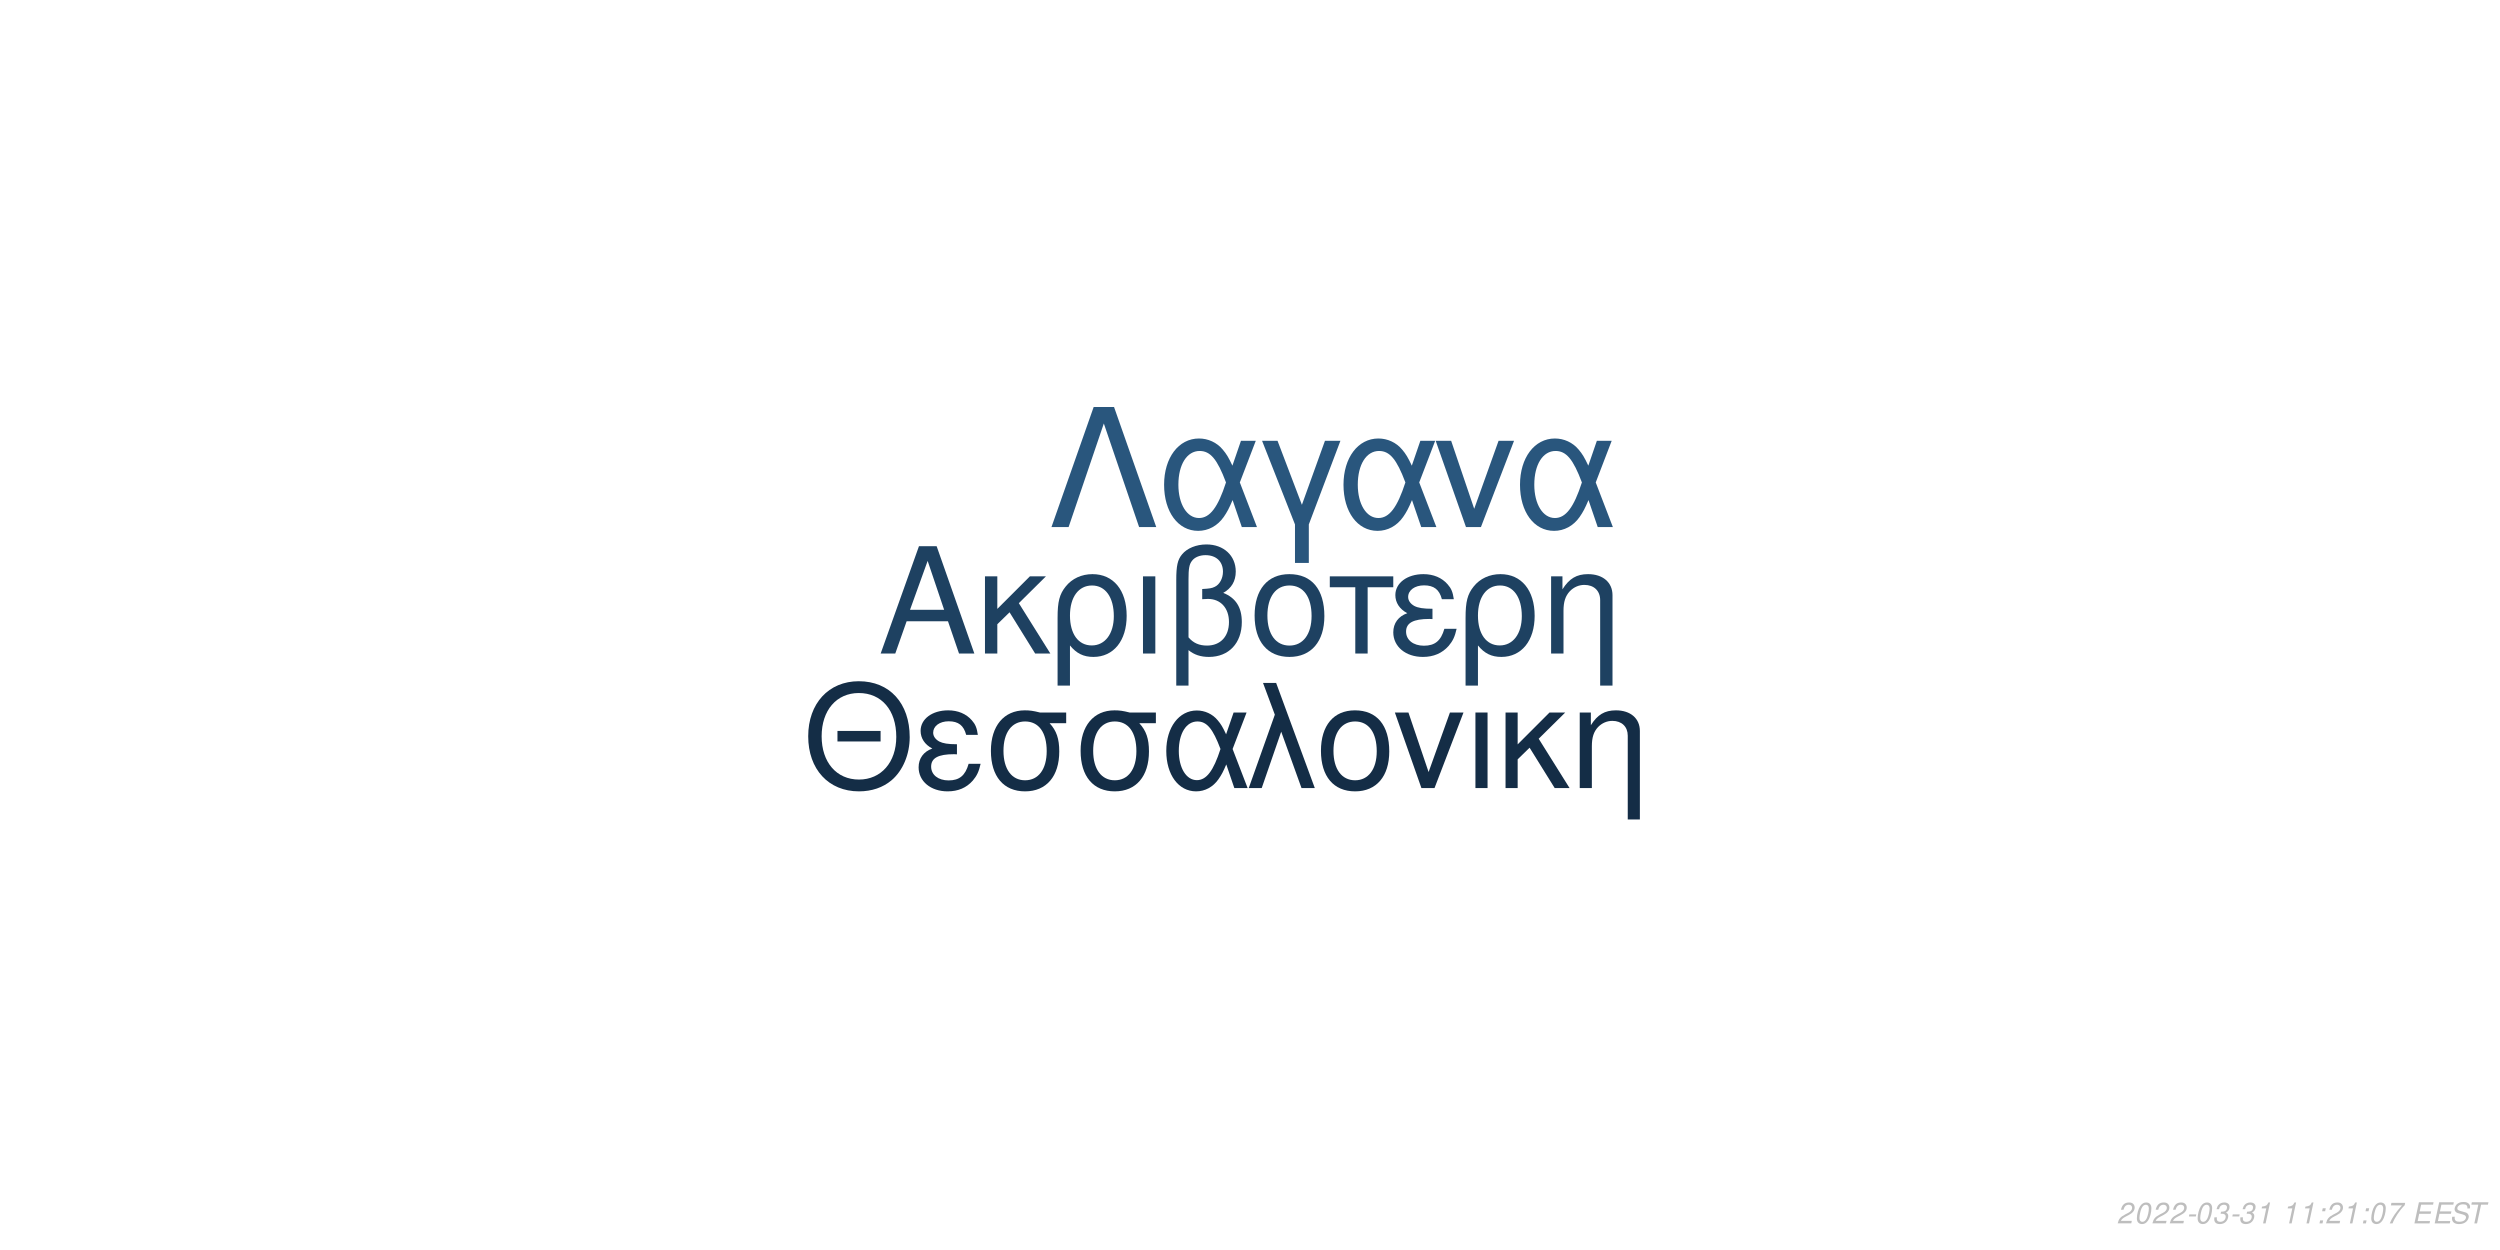
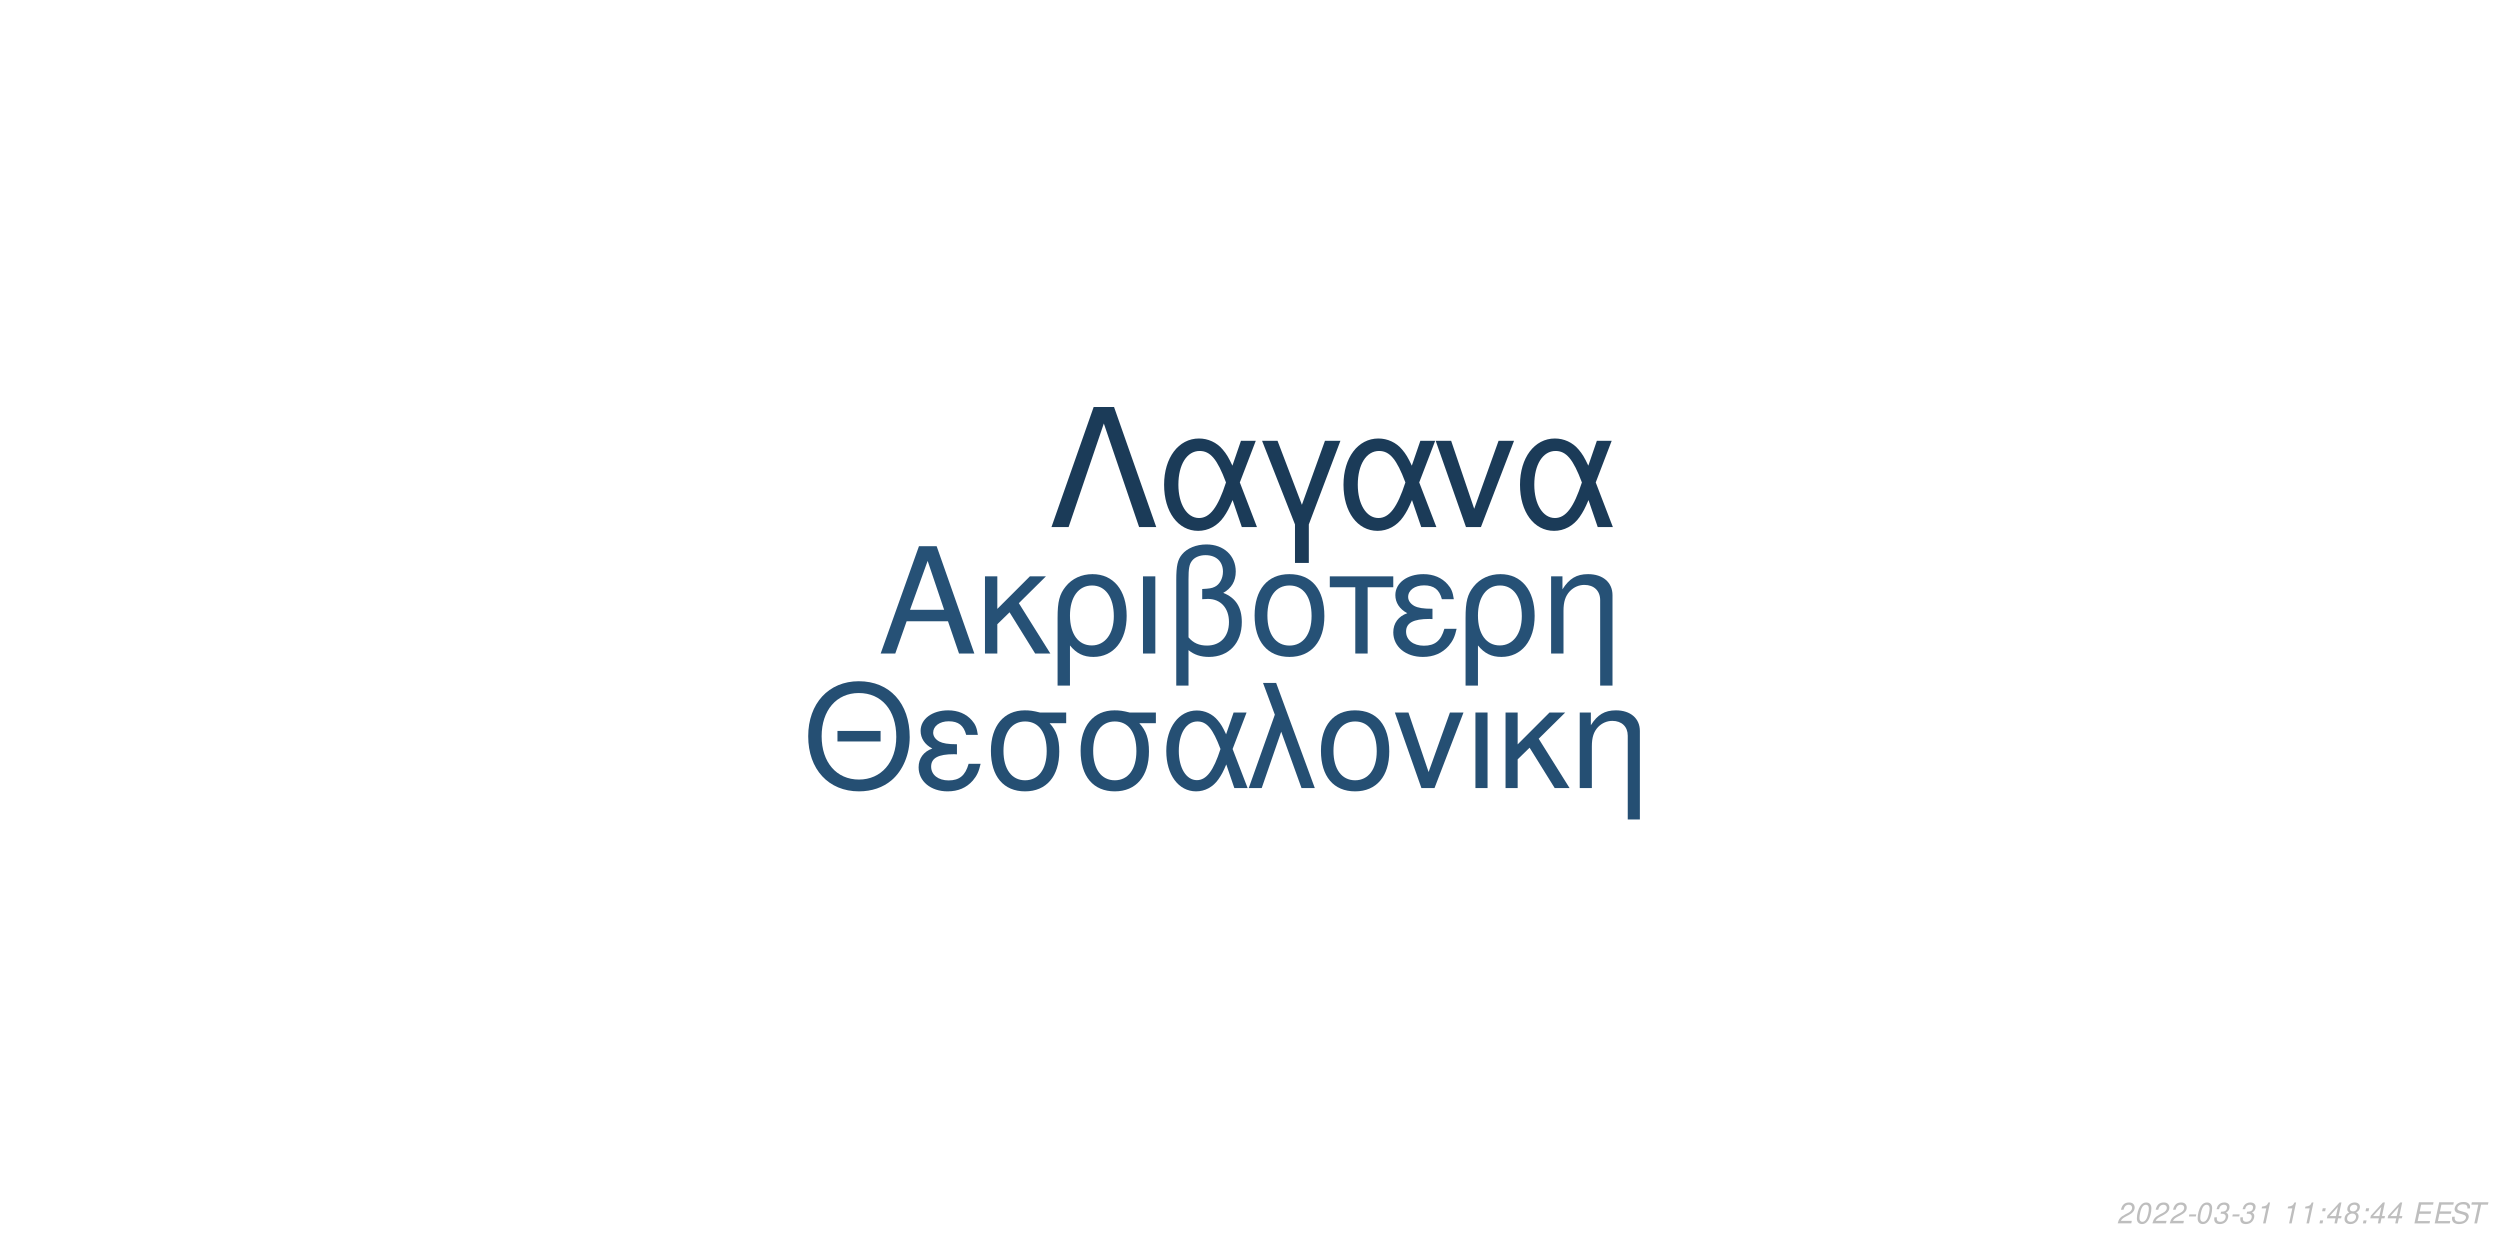
<svg xmlns="http://www.w3.org/2000/svg" xmlns:xlink="http://www.w3.org/1999/xlink" width="864pt" height="432pt" viewBox="0 0 864 432" version="1.1">
  <defs>
    <g>
      <symbol overflow="visible" id="glyph0-0">
        <path style="stroke:none;" d="" />
      </symbol>
      <symbol overflow="visible" id="glyph0-1">
        <path style="stroke:none;" d="M 24.125 -11.141 L 27.938 0 L 33.234 0 L 20.203 -37.094 L 14.094 -37.094 L 0.859 0 L 5.906 0 L 9.828 -11.141 Z M 22.797 -15.109 L 11 -15.109 L 17.094 -32.016 Z M 22.797 -15.109 " />
      </symbol>
      <symbol overflow="visible" id="glyph0-2">
        <path style="stroke:none;" d="M 7.172 -15.422 L 7.172 -26.672 L 2.906 -26.672 L 2.906 0 L 7.172 0 L 7.172 -10.125 L 11.406 -14.25 L 20.25 0 L 25.5 0 L 14.609 -17.406 L 23.969 -26.672 L 18.422 -26.672 Z M 7.172 -15.422 " />
      </symbol>
      <symbol overflow="visible" id="glyph0-3">
        <path style="stroke:none;" d="M 3 11.094 L 7.281 11.094 L 7.281 -2.797 C 9.516 -0.047 11.953 1.172 15.375 1.172 C 22.344 1.172 26.875 -4.422 26.875 -13.031 C 26.875 -21.891 22.297 -27.438 15.062 -27.438 C 11.297 -27.438 7.984 -25.906 5.797 -23.156 C 3.672 -20.516 3 -17.969 3 -12.359 Z M 14.906 -23.516 C 19.547 -23.516 22.438 -19.438 22.438 -12.922 C 22.438 -6.812 19.391 -2.797 14.812 -2.797 C 10.172 -2.797 7.281 -6.766 7.281 -13.125 C 7.281 -19.484 10.234 -23.516 14.906 -23.516 Z M 14.906 -23.516 " />
      </symbol>
      <symbol overflow="visible" id="glyph0-4">
        <path style="stroke:none;" d="M 3.516 0 L 7.781 0 L 7.781 -26.672 L 3.516 -26.672 Z M 3.516 0 " />
      </symbol>
      <symbol overflow="visible" id="glyph0-5">
        <path style="stroke:none;" d="M 4.016 11.094 L 8.25 11.094 L 8.25 -1.172 C 10.172 0.406 12.422 1.172 15.312 1.172 C 22.188 1.172 26.672 -3.609 26.672 -10.891 C 26.672 -15.984 24.578 -19.234 20.25 -20.969 C 23.109 -22.547 24.578 -25.031 24.578 -28.344 C 24.578 -33.844 20.406 -37.703 14.453 -37.703 C 10.938 -37.703 7.734 -36.391 6 -34.25 C 4.484 -32.422 4.016 -30.328 4.016 -25.391 Z M 8.25 -25.656 C 8.25 -29.359 8.5 -30.844 9.469 -32.062 C 10.375 -33.281 12.156 -34 14.094 -34 C 17.812 -34 20.156 -31.812 20.156 -28.297 C 20.156 -25.953 18.984 -23.812 17.297 -23.047 C 16.281 -22.547 15.469 -22.438 12.984 -22.297 L 12.984 -18.781 C 13.734 -18.828 14.344 -18.875 14.969 -18.875 C 19.344 -18.875 22.234 -15.719 22.234 -10.891 C 22.234 -5.906 19.281 -2.75 14.656 -2.75 C 11.953 -2.75 9.922 -3.609 8.25 -5.594 Z M 8.25 -25.656 " />
      </symbol>
      <symbol overflow="visible" id="glyph0-6">
        <path style="stroke:none;" d="M 14.094 -27.438 C 6.562 -27.438 2.094 -22.094 2.094 -13.125 C 2.094 -4.125 6.562 1.172 14.141 1.172 C 21.672 1.172 26.203 -4.172 26.203 -12.922 C 26.203 -22.188 21.828 -27.438 14.094 -27.438 Z M 14.141 -23.516 C 18.938 -23.516 21.781 -19.594 21.781 -12.984 C 21.781 -6.672 18.828 -2.75 14.141 -2.75 C 9.422 -2.75 6.516 -6.672 6.516 -13.125 C 6.516 -19.594 9.422 -23.516 14.141 -23.516 Z M 14.141 -23.516 " />
      </symbol>
      <symbol overflow="visible" id="glyph0-7">
        <path style="stroke:none;" d="M 7.891 0 L 12.156 0 L 12.156 -22.906 L 21.016 -22.906 L 21.016 -26.672 L -0.922 -26.672 L -0.922 -22.906 L 7.891 -22.906 Z M 7.891 0 " />
      </symbol>
      <symbol overflow="visible" id="glyph0-8">
        <path style="stroke:none;" d="M 14.562 -15.469 C 11.344 -15.469 9.562 -15.781 8.297 -16.438 C 6.922 -17.203 6.156 -18.328 6.156 -19.547 C 6.156 -21.891 8.453 -23.562 11.656 -23.562 C 15.062 -23.562 16.953 -22.094 17.812 -18.781 L 21.938 -18.781 C 21.578 -21.266 21.062 -22.5 19.797 -23.922 C 17.812 -26.203 14.906 -27.438 11.453 -27.438 C 5.797 -27.438 1.734 -24.375 1.734 -20.203 C 1.734 -17.609 3.156 -15.375 5.859 -13.938 C 2.797 -12.875 1.016 -10.484 1.016 -7.328 C 1.016 -2.391 5.297 1.172 11.25 1.172 C 14.969 1.172 17.906 -0.109 20.156 -2.641 C 21.578 -4.328 22.297 -5.797 22.906 -8.547 L 18.672 -8.547 C 17.5 -4.422 15.422 -2.703 11.609 -2.703 C 7.938 -2.703 5.438 -4.688 5.438 -7.578 C 5.438 -10.578 7.938 -11.953 13.484 -11.953 C 13.641 -11.953 14.094 -11.953 14.562 -11.906 Z M 14.562 -15.469 " />
      </symbol>
      <symbol overflow="visible" id="glyph0-9">
        <path style="stroke:none;" d="M 3.562 -26.672 L 3.562 0 L 7.844 0 L 7.844 -14.703 C 7.844 -17.906 8.5 -19.891 10.031 -21.531 C 11.406 -22.953 13.188 -23.719 15.062 -23.719 C 18.375 -23.719 20.516 -21.672 20.516 -18.469 L 20.516 11.094 L 24.781 11.094 L 24.781 -20.156 C 24.781 -24.578 21.469 -27.438 16.328 -27.438 C 12.359 -27.438 9.828 -25.906 7.484 -22.188 L 7.484 -26.672 Z M 3.562 -26.672 " />
      </symbol>
      <symbol overflow="visible" id="glyph1-0">
        <path style="stroke:none;" d="" />
      </symbol>
      <symbol overflow="visible" id="glyph1-1">
        <path style="stroke:none;" d="M 26.859 -19.734 L 11.953 -19.734 L 11.953 -16.094 L 26.859 -16.094 Z M 19.328 -36.922 C 8.922 -36.922 1.844 -29.25 1.844 -17.891 C 1.844 -6.484 8.875 1.141 19.391 1.141 C 23.812 1.141 27.703 -0.203 30.641 -2.688 C 34.578 -6.031 36.922 -11.656 36.922 -17.594 C 36.922 -29.297 30 -36.922 19.328 -36.922 Z M 19.328 -32.844 C 27.203 -32.844 32.281 -26.906 32.281 -17.688 C 32.281 -8.922 27.062 -2.938 19.391 -2.938 C 11.609 -2.938 6.484 -8.922 6.484 -17.891 C 6.484 -26.859 11.609 -32.844 19.328 -32.844 Z M 19.328 -32.844 " />
      </symbol>
      <symbol overflow="visible" id="glyph1-2">
        <path style="stroke:none;" d="M 14.25 -15.141 C 11.109 -15.141 9.375 -15.453 8.125 -16.094 C 6.781 -16.844 6.031 -17.938 6.031 -19.141 C 6.031 -21.422 8.266 -23.078 11.406 -23.078 C 14.75 -23.078 16.594 -21.625 17.438 -18.391 L 21.469 -18.391 C 21.125 -20.828 20.625 -22.031 19.391 -23.422 C 17.438 -25.656 14.594 -26.859 11.219 -26.859 C 5.688 -26.859 1.688 -23.875 1.688 -19.781 C 1.688 -17.234 3.094 -15.047 5.734 -13.656 C 2.734 -12.609 1 -10.266 1 -7.172 C 1 -2.344 5.188 1.141 11.016 1.141 C 14.656 1.141 17.547 -0.094 19.734 -2.594 C 21.125 -4.234 21.828 -5.688 22.422 -8.375 L 18.281 -8.375 C 17.141 -4.328 15.094 -2.641 11.359 -2.641 C 7.766 -2.641 5.328 -4.578 5.328 -7.422 C 5.328 -10.359 7.766 -11.703 13.203 -11.703 C 13.359 -11.703 13.797 -11.703 14.25 -11.656 Z M 14.25 -15.141 " />
      </symbol>
      <symbol overflow="visible" id="glyph1-3">
        <path style="stroke:none;" d="M 29 -26.109 L 19.938 -26.109 C 17.594 -26.703 16.438 -26.859 14.703 -26.859 C 7.469 -26.859 2.984 -21.469 2.984 -12.859 C 2.984 -4.031 7.375 1.141 14.797 1.141 C 22.172 1.141 26.609 -4.078 26.609 -12.656 C 26.609 -17.047 25.656 -19.828 23.266 -22.422 L 29 -22.422 Z M 14.797 -23.016 C 19.531 -23.016 22.266 -19.234 22.266 -12.75 C 22.266 -6.531 19.438 -2.688 14.797 -2.688 C 10.172 -2.688 7.328 -6.531 7.328 -12.859 C 7.328 -19.188 10.172 -23.016 14.797 -23.016 Z M 14.797 -23.016 " />
      </symbol>
      <symbol overflow="visible" id="glyph1-4">
        <path style="stroke:none;" d="M 29.344 -26.109 L 24.859 -26.109 L 22.266 -18.578 C 21.125 -21.031 20.484 -22.125 19.328 -23.469 C 17.547 -25.609 14.906 -26.812 12.156 -26.812 C 5.984 -26.812 1.594 -20.984 1.594 -12.812 C 1.594 -4.578 5.828 1.141 11.906 1.141 C 14.953 1.141 17.734 -0.344 19.625 -3.047 C 20.672 -4.531 21.281 -5.688 22.328 -8.172 L 25.109 0 L 29.703 0 L 24.516 -13.5 Z M 20.328 -13.5 C 17.891 -5.922 15.453 -2.734 12.156 -2.734 C 8.516 -2.734 5.922 -6.922 5.922 -12.812 C 5.922 -18.938 8.516 -23.016 12.359 -23.016 C 15.594 -23.016 17.688 -20.531 20.328 -13.5 Z M 20.328 -13.5 " />
      </symbol>
      <symbol overflow="visible" id="glyph1-5">
        <path style="stroke:none;" d="M 1.094 0 L 5.578 0 L 12.312 -19.484 L 19.328 0 L 23.922 0 L 10.562 -36.328 L 6.031 -36.328 L 10.109 -25.359 Z M 1.094 0 " />
      </symbol>
      <symbol overflow="visible" id="glyph1-6">
        <path style="stroke:none;" d="M 13.797 -26.859 C 6.422 -26.859 2.047 -21.625 2.047 -12.859 C 2.047 -4.031 6.422 1.141 13.859 1.141 C 21.234 1.141 25.656 -4.078 25.656 -12.656 C 25.656 -21.719 21.375 -26.859 13.797 -26.859 Z M 13.859 -23.016 C 18.531 -23.016 21.328 -19.188 21.328 -12.703 C 21.328 -6.531 18.438 -2.688 13.859 -2.688 C 9.219 -2.688 6.375 -6.531 6.375 -12.859 C 6.375 -19.188 9.219 -23.016 13.859 -23.016 Z M 13.859 -23.016 " />
      </symbol>
      <symbol overflow="visible" id="glyph1-7">
        <path style="stroke:none;" d="M 14.297 0 L 24.312 -26.109 L 19.625 -26.109 L 12.25 -5.531 L 5.281 -26.109 L 0.594 -26.109 L 9.766 0 Z M 14.297 0 " />
      </symbol>
      <symbol overflow="visible" id="glyph1-8">
        <path style="stroke:none;" d="M 3.438 0 L 7.625 0 L 7.625 -26.109 L 3.438 -26.109 Z M 3.438 0 " />
      </symbol>
      <symbol overflow="visible" id="glyph1-9">
        <path style="stroke:none;" d="M 7.031 -15.094 L 7.031 -26.109 L 2.844 -26.109 L 2.844 0 L 7.031 0 L 7.031 -9.922 L 11.156 -13.953 L 19.828 0 L 24.969 0 L 14.297 -17.047 L 23.469 -26.109 L 18.031 -26.109 Z M 7.031 -15.094 " />
      </symbol>
      <symbol overflow="visible" id="glyph1-10">
        <path style="stroke:none;" d="M 3.484 -26.109 L 3.484 0 L 7.672 0 L 7.672 -14.406 C 7.672 -17.547 8.328 -19.484 9.812 -21.078 C 11.156 -22.469 12.906 -23.219 14.75 -23.219 C 17.984 -23.219 20.078 -21.234 20.078 -18.094 L 20.078 10.859 L 24.266 10.859 L 24.266 -19.734 C 24.266 -24.062 21.031 -26.859 16 -26.859 C 12.109 -26.859 9.609 -25.359 7.328 -21.719 L 7.328 -26.109 Z M 3.484 -26.109 " />
      </symbol>
      <symbol overflow="visible" id="glyph2-0">
        <path style="stroke:none;" d="" />
      </symbol>
      <symbol overflow="visible" id="glyph2-1">
        <path style="stroke:none;" d="M 22.531 -41.484 L 15.484 -41.484 L 0.906 0 L 6.828 0 L 19 -35.797 L 31.188 0 L 37.109 0 Z M 22.531 -41.484 " />
      </symbol>
      <symbol overflow="visible" id="glyph2-2">
        <path style="stroke:none;" d="M 33.516 -29.812 L 28.391 -29.812 L 25.438 -21.219 C 24.125 -24.016 23.391 -25.266 22.078 -26.797 C 20.031 -29.25 17.016 -30.609 13.891 -30.609 C 6.828 -30.609 1.828 -23.953 1.828 -14.625 C 1.828 -5.234 6.656 1.312 13.594 1.312 C 17.078 1.312 20.266 -0.391 22.422 -3.469 C 23.609 -5.172 24.297 -6.484 25.5 -9.328 L 28.688 0 L 33.922 0 L 28 -15.422 Z M 23.219 -15.422 C 20.422 -6.766 17.641 -3.125 13.891 -3.125 C 9.734 -3.125 6.766 -7.906 6.766 -14.625 C 6.766 -21.625 9.734 -26.297 14.109 -26.297 C 17.812 -26.297 20.203 -23.453 23.219 -15.422 Z M 23.219 -15.422 " />
      </symbol>
      <symbol overflow="visible" id="glyph2-3">
        <path style="stroke:none;" d="M 12.062 12.406 L 16.844 12.406 L 16.844 -0.906 L 27.766 -29.812 L 22.422 -29.812 L 14.453 -7.688 L 6.031 -29.812 L 0.688 -29.812 L 12.062 -0.906 Z M 12.062 12.406 " />
      </symbol>
      <symbol overflow="visible" id="glyph2-4">
        <path style="stroke:none;" d="M 16.328 0 L 27.766 -29.812 L 22.422 -29.812 L 14 -6.312 L 6.031 -29.812 L 0.688 -29.812 L 11.156 0 Z M 16.328 0 " />
      </symbol>
      <symbol overflow="visible" id="glyph3-0">
        <path style="stroke:none;" d="" />
      </symbol>
      <symbol overflow="visible" id="glyph3-1">
        <path style="stroke:none;" d="M 5.234 -0.875 L 1.469 -0.875 C 1.641 -1.375 2.203 -1.891 3.109 -2.344 L 4.234 -2.938 C 5.562 -3.625 6.219 -4.469 6.219 -5.484 C 6.219 -5.938 6.062 -6.359 5.797 -6.656 C 5.469 -7.047 4.984 -7.234 4.312 -7.234 C 2.766 -7.234 1.891 -6.453 1.484 -4.734 L 2.375 -4.734 C 2.484 -5.188 2.609 -5.484 2.797 -5.75 C 3.094 -6.203 3.609 -6.453 4.188 -6.453 C 4.891 -6.453 5.344 -6.031 5.344 -5.375 C 5.344 -4.703 4.859 -4.094 4.016 -3.656 L 2.984 -3.125 C 1.234 -2.188 0.797 -1.656 0.344 -0.016 L 5.047 -0.016 Z M 5.234 -0.875 " />
      </symbol>
      <symbol overflow="visible" id="glyph3-2">
        <path style="stroke:none;" d="M 4.203 -7.234 C 3.375 -7.234 2.688 -6.812 2.125 -5.984 C 1.484 -5.047 0.984 -3.188 0.984 -1.734 C 0.984 -1.109 1.172 -0.562 1.484 -0.266 C 1.797 0.047 2.281 0.234 2.766 0.234 C 3.625 0.234 4.281 -0.156 4.859 -1.016 C 5.516 -1.953 6 -3.797 6 -5.266 C 6 -6.5 5.328 -7.234 4.203 -7.234 Z M 4.094 -6.453 C 4.734 -6.453 5.125 -5.984 5.125 -5.156 C 5.125 -4.203 4.781 -2.625 4.406 -1.812 C 3.984 -0.938 3.516 -0.547 2.875 -0.547 C 2.25 -0.547 1.875 -1.031 1.875 -1.828 C 1.875 -2.797 2.203 -4.344 2.594 -5.203 C 2.984 -6.047 3.453 -6.453 4.094 -6.453 Z M 4.094 -6.453 " />
      </symbol>
      <symbol overflow="visible" id="glyph3-3">
        <path style="stroke:none;" d="M 3.516 -3.125 L 1.125 -3.125 L 0.969 -2.406 L 3.359 -2.406 Z M 3.516 -3.125 " />
      </symbol>
      <symbol overflow="visible" id="glyph3-4">
        <path style="stroke:none;" d="M 2.922 -3.312 C 3.125 -3.344 3.234 -3.344 3.375 -3.344 C 4.203 -3.344 4.688 -3 4.688 -2.406 C 4.688 -1.312 3.906 -0.547 2.781 -0.547 C 2.047 -0.547 1.594 -0.938 1.594 -1.562 C 1.594 -1.719 1.609 -1.844 1.656 -2.094 L 0.766 -2.094 C 0.734 -1.797 0.719 -1.641 0.719 -1.469 C 0.719 -0.375 1.406 0.234 2.641 0.234 C 3.547 0.234 4.297 -0.078 4.812 -0.656 C 5.266 -1.156 5.562 -1.875 5.562 -2.547 C 5.562 -3.125 5.344 -3.453 4.797 -3.734 C 5.641 -4.234 6.016 -4.844 6.016 -5.734 C 6.016 -6.656 5.312 -7.234 4.203 -7.234 C 3.375 -7.234 2.672 -6.938 2.188 -6.375 C 1.891 -6.031 1.703 -5.641 1.516 -4.906 L 2.391 -4.906 C 2.5 -5.359 2.594 -5.594 2.734 -5.812 C 3.047 -6.234 3.516 -6.453 4.078 -6.453 C 4.734 -6.453 5.141 -6.125 5.141 -5.578 C 5.141 -5.188 5.016 -4.797 4.797 -4.547 C 4.516 -4.234 4 -4.062 3.266 -4.062 L 3.078 -4.062 Z M 2.922 -3.312 " />
      </symbol>
      <symbol overflow="visible" id="glyph3-5">
        <path style="stroke:none;" d="M 3.703 -5.188 L 2.594 0 L 3.469 0 L 5.016 -7.234 L 4.438 -7.234 C 3.906 -6.156 3.688 -6.016 2.234 -5.812 L 2.109 -5.188 Z M 3.703 -5.188 " />
      </symbol>
      <symbol overflow="visible" id="glyph3-6">
        <path style="stroke:none;" d="" />
      </symbol>
      <symbol overflow="visible" id="glyph3-7">
        <path style="stroke:none;" d="M 2.359 -1.031 L 1.312 -1.031 L 1.094 0 L 2.141 0 Z M 3.266 -5.234 L 2.219 -5.234 L 2 -4.203 L 3.047 -4.203 Z M 3.266 -5.234 " />
      </symbol>
      <symbol overflow="visible" id="glyph3-8">
-         <path style="stroke:none;" d="M 6.703 -7.094 L 1.953 -7.094 L 1.766 -6.219 L 5.594 -6.219 C 3.344 -3.688 2.266 -2.109 1.375 0 L 2.344 0 C 3.031 -1.906 4.828 -4.594 6.547 -6.281 Z M 6.703 -7.094 " />
+         <path style="stroke:none;" d="M 3.625 -1.75 L 3.266 0 L 4.141 0 L 4.516 -1.75 L 5.562 -1.75 L 5.734 -2.531 L 4.688 -2.531 L 5.688 -7.234 L 5.016 -7.234 L 0.844 -2.672 L 0.641 -1.75 Z M 3.797 -2.531 L 1.594 -2.531 L 4.469 -5.703 Z M 3.797 -2.531 " />
      </symbol>
      <symbol overflow="visible" id="glyph3-9">
+         <path style="stroke:none;" d="M 4.766 -3.797 C 5.078 -3.969 5.234 -4.078 5.438 -4.234 C 5.812 -4.594 6.062 -5.172 6.062 -5.734 C 6.062 -6.625 5.344 -7.234 4.266 -7.234 C 2.812 -7.234 1.703 -6.219 1.703 -4.875 C 1.703 -4.406 1.875 -4.125 2.359 -3.812 C 1.297 -3.312 0.75 -2.516 0.75 -1.469 C 0.75 -0.438 1.547 0.234 2.812 0.234 C 3.656 0.234 4.359 -0.094 4.938 -0.734 C 5.359 -1.234 5.609 -1.859 5.609 -2.438 C 5.609 -3.047 5.312 -3.516 4.766 -3.797 Z M 4.109 -6.453 C 4.797 -6.453 5.188 -6.125 5.188 -5.578 C 5.188 -5.266 5.062 -4.922 4.859 -4.672 C 4.562 -4.312 4.188 -4.156 3.656 -4.156 C 2.984 -4.156 2.594 -4.453 2.594 -4.984 C 2.594 -5.859 3.203 -6.453 4.109 -6.453 Z M 3.453 -3.406 C 4.234 -3.406 4.734 -2.984 4.734 -2.312 C 4.734 -1.312 3.922 -0.547 2.875 -0.547 C 2.125 -0.547 1.625 -0.969 1.625 -1.625 C 1.625 -2.609 2.438 -3.406 3.453 -3.406 Z M 3.453 -3.406 " />
+       </symbol>
+       <symbol overflow="visible" id="glyph3-10">
        <path style="stroke:none;" d="M 2.547 -3.312 L 6.5 -3.312 L 6.688 -4.141 L 2.719 -4.141 L 3.219 -6.469 L 7.344 -6.469 L 7.516 -7.297 L 2.453 -7.297 L 0.906 0 L 6.125 0 L 6.297 -0.812 L 2.016 -0.812 Z M 2.547 -3.312 " />
      </symbol>
-       <symbol overflow="visible" id="glyph3-10">
+       <symbol overflow="visible" id="glyph3-11">
        <path style="stroke:none;" d="M 7.062 -5.156 C 7.125 -5.438 7.141 -5.562 7.141 -5.703 C 7.141 -6.156 6.938 -6.594 6.594 -6.891 C 6.188 -7.25 5.656 -7.406 4.875 -7.406 C 3.844 -7.406 3.047 -7.125 2.5 -6.562 C 2.094 -6.141 1.781 -5.438 1.781 -4.922 C 1.781 -4.297 2.219 -3.766 2.891 -3.562 L 4.594 -3.094 C 5.406 -2.859 5.734 -2.578 5.734 -2.094 C 5.734 -1.781 5.547 -1.406 5.266 -1.141 C 4.844 -0.766 4.266 -0.578 3.453 -0.578 C 2.328 -0.578 1.812 -0.984 1.812 -1.906 C 1.812 -2.047 1.812 -2.125 1.844 -2.312 L 0.984 -2.312 C 0.906 -2.062 0.891 -1.906 0.891 -1.688 C 0.891 -0.484 1.797 0.234 3.297 0.234 C 4.359 0.234 5.234 -0.062 5.812 -0.609 C 6.344 -1.078 6.688 -1.797 6.688 -2.375 C 6.688 -2.641 6.609 -2.906 6.453 -3.156 C 6.234 -3.5 5.938 -3.703 5.469 -3.828 L 3.75 -4.312 C 2.984 -4.547 2.734 -4.734 2.734 -5.188 C 2.734 -5.547 2.875 -5.844 3.188 -6.109 C 3.547 -6.438 4.031 -6.594 4.703 -6.594 C 5.266 -6.594 5.688 -6.484 5.906 -6.297 C 6.094 -6.125 6.219 -5.797 6.219 -5.516 C 6.219 -5.422 6.203 -5.344 6.188 -5.156 Z M 7.062 -5.156 " />
      </symbol>
-       <symbol overflow="visible" id="glyph3-11">
+       <symbol overflow="visible" id="glyph3-12">
        <path style="stroke:none;" d="M 4.938 -6.469 L 7.312 -6.469 L 7.484 -7.297 L 1.75 -7.297 L 1.578 -6.469 L 3.984 -6.469 L 2.609 0 L 3.547 0 Z M 4.938 -6.469 " />
      </symbol>
    </g>
  </defs>
  <g id="surface1">
    <rect x="0" y="0" width="864" height="432" style="fill:rgb(100%,100%,100%);fill-opacity:1;stroke:none;" />
-     <g style="fill:rgb(11.765%,25.49%,38.039%);fill-opacity:1;">
+     <g style="fill:rgb(14.902%,31.765%,46.275%);fill-opacity:1;">
      <use xlink:href="#glyph0-1" x="303.5" y="225.861" />
      <use xlink:href="#glyph0-2" x="337.5" y="225.861" />
      <use xlink:href="#glyph0-3" x="362.5" y="225.861" />
      <use xlink:href="#glyph0-4" x="391.5" y="225.861" />
      <use xlink:href="#glyph0-5" x="402.5" y="225.861" />
      <use xlink:href="#glyph0-6" x="431.5" y="225.861" />
      <use xlink:href="#glyph0-7" x="460.5" y="225.861" />
      <use xlink:href="#glyph0-8" x="480.5" y="225.861" />
      <use xlink:href="#glyph0-3" x="503.5" y="225.861" />
      <use xlink:href="#glyph0-9" x="532.5" y="225.861" />
    </g>
-     <g style="fill:rgb(7.843%,17.647%,27.451%);fill-opacity:1;">
+     <g style="fill:rgb(14.51%,30.98%,45.098%);fill-opacity:1;">
      <use xlink:href="#glyph1-1" x="277.473" y="272.354" />
      <use xlink:href="#glyph1-2" x="316.473" y="272.354" />
      <use xlink:href="#glyph1-3" x="339.473" y="272.354" />
      <use xlink:href="#glyph1-3" x="370.473" y="272.354" />
      <use xlink:href="#glyph1-4" x="401.473" y="272.354" />
      <use xlink:href="#glyph1-5" x="430.473" y="272.354" />
      <use xlink:href="#glyph1-6" x="454.473" y="272.354" />
      <use xlink:href="#glyph1-7" x="481.473" y="272.354" />
      <use xlink:href="#glyph1-8" x="506.473" y="272.354" />
      <use xlink:href="#glyph1-9" x="517.473" y="272.354" />
      <use xlink:href="#glyph1-10" x="542.473" y="272.354" />
    </g>
-     <g style="fill:rgb(16.078%,33.725%,49.02%);fill-opacity:1;">
+     <g style="fill:rgb(10.588%,23.137%,34.51%);fill-opacity:1;">
      <use xlink:href="#glyph2-1" x="362.484" y="182.152" />
      <use xlink:href="#glyph2-2" x="400.484" y="182.152" />
      <use xlink:href="#glyph2-3" x="435.484" y="182.152" />
      <use xlink:href="#glyph2-2" x="462.484" y="182.152" />
      <use xlink:href="#glyph2-4" x="495.484" y="182.152" />
      <use xlink:href="#glyph2-2" x="523.484" y="182.152" />
    </g>
    <g style="fill:rgb(74.51%,74.51%,74.51%);fill-opacity:1;">
      <use xlink:href="#glyph3-1" x="731.52" y="422.81" />
      <use xlink:href="#glyph3-2" x="737.52" y="422.81" />
      <use xlink:href="#glyph3-1" x="743.52" y="422.81" />
      <use xlink:href="#glyph3-1" x="749.52" y="422.81" />
      <use xlink:href="#glyph3-3" x="755.52" y="422.81" />
      <use xlink:href="#glyph3-2" x="758.52" y="422.81" />
      <use xlink:href="#glyph3-4" x="764.52" y="422.81" />
      <use xlink:href="#glyph3-3" x="770.52" y="422.81" />
      <use xlink:href="#glyph3-4" x="773.52" y="422.81" />
      <use xlink:href="#glyph3-5" x="779.52" y="422.81" />
      <use xlink:href="#glyph3-6" x="785.52" y="422.81" />
      <use xlink:href="#glyph3-5" x="788.52" y="422.81" />
      <use xlink:href="#glyph3-5" x="794.52" y="422.81" />
      <use xlink:href="#glyph3-7" x="800.52" y="422.81" />
-       <use xlink:href="#glyph3-1" x="803.52" y="422.81" />
-       <use xlink:href="#glyph3-5" x="809.52" y="422.81" />
+       <use xlink:href="#glyph3-8" x="803.52" y="422.81" />
+       <use xlink:href="#glyph3-9" x="809.52" y="422.81" />
      <use xlink:href="#glyph3-7" x="815.52" y="422.81" />
-       <use xlink:href="#glyph3-2" x="818.52" y="422.81" />
+       <use xlink:href="#glyph3-8" x="818.52" y="422.81" />
      <use xlink:href="#glyph3-8" x="824.52" y="422.81" />
      <use xlink:href="#glyph3-6" x="830.52" y="422.81" />
-       <use xlink:href="#glyph3-9" x="833.52" y="422.81" />
-       <use xlink:href="#glyph3-9" x="840.52" y="422.81" />
-       <use xlink:href="#glyph3-10" x="846.52" y="422.81" />
-       <use xlink:href="#glyph3-11" x="852.52" y="422.81" />
+       <use xlink:href="#glyph3-10" x="833.52" y="422.81" />
+       <use xlink:href="#glyph3-10" x="840.52" y="422.81" />
+       <use xlink:href="#glyph3-11" x="846.52" y="422.81" />
+       <use xlink:href="#glyph3-12" x="852.52" y="422.81" />
    </g>
  </g>
</svg>
